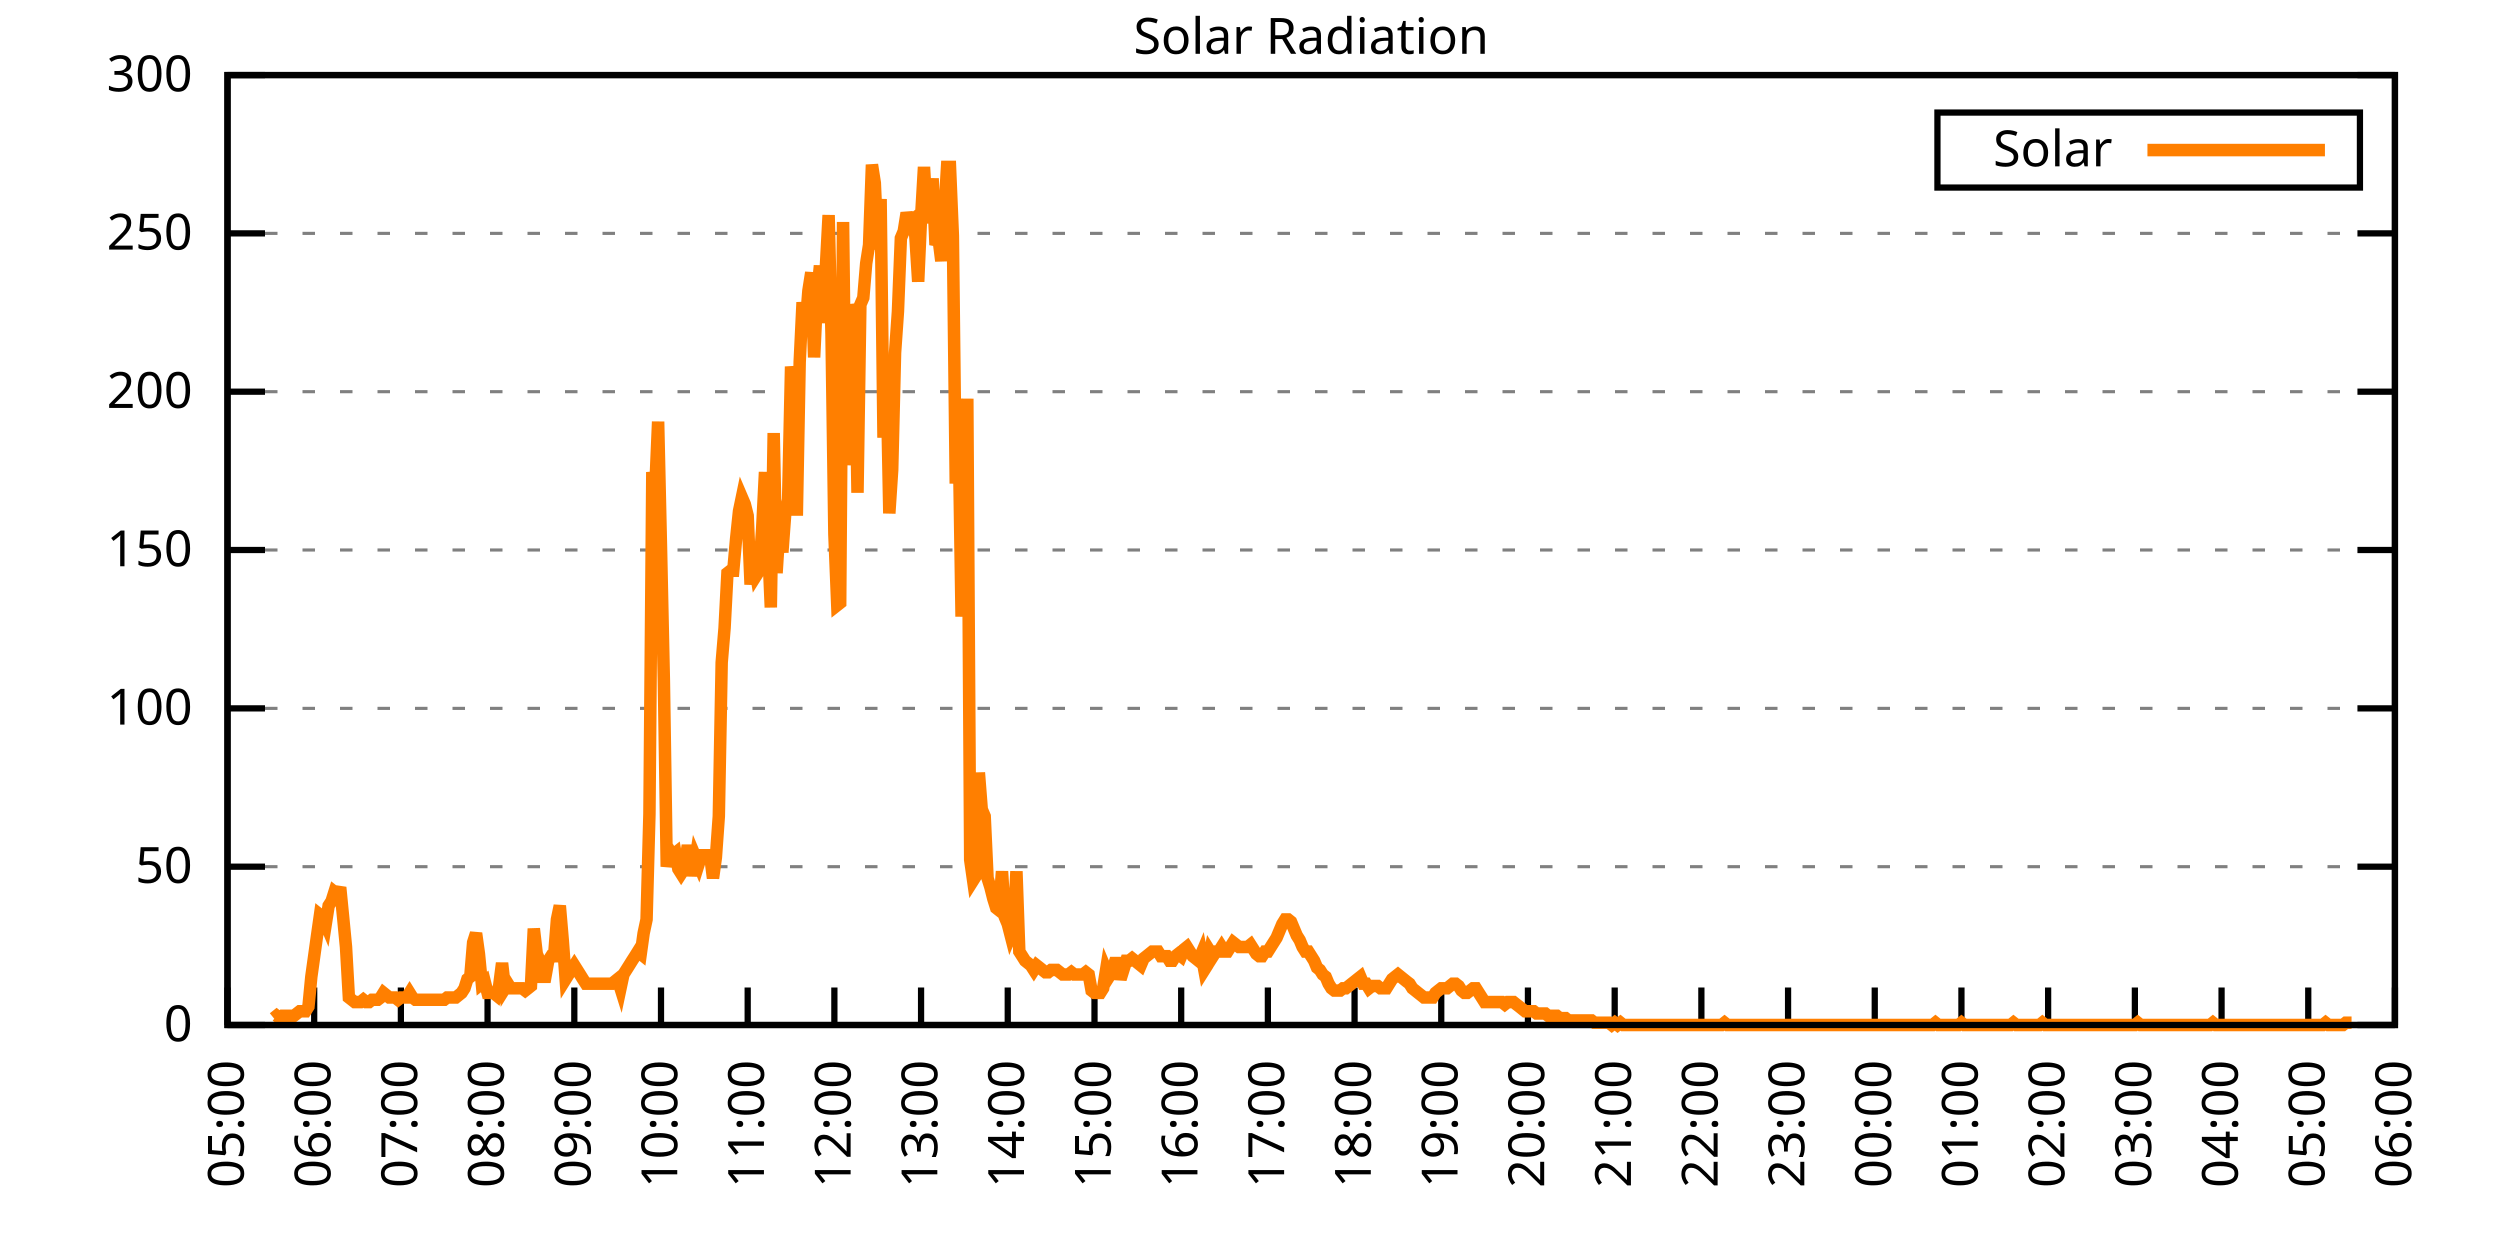
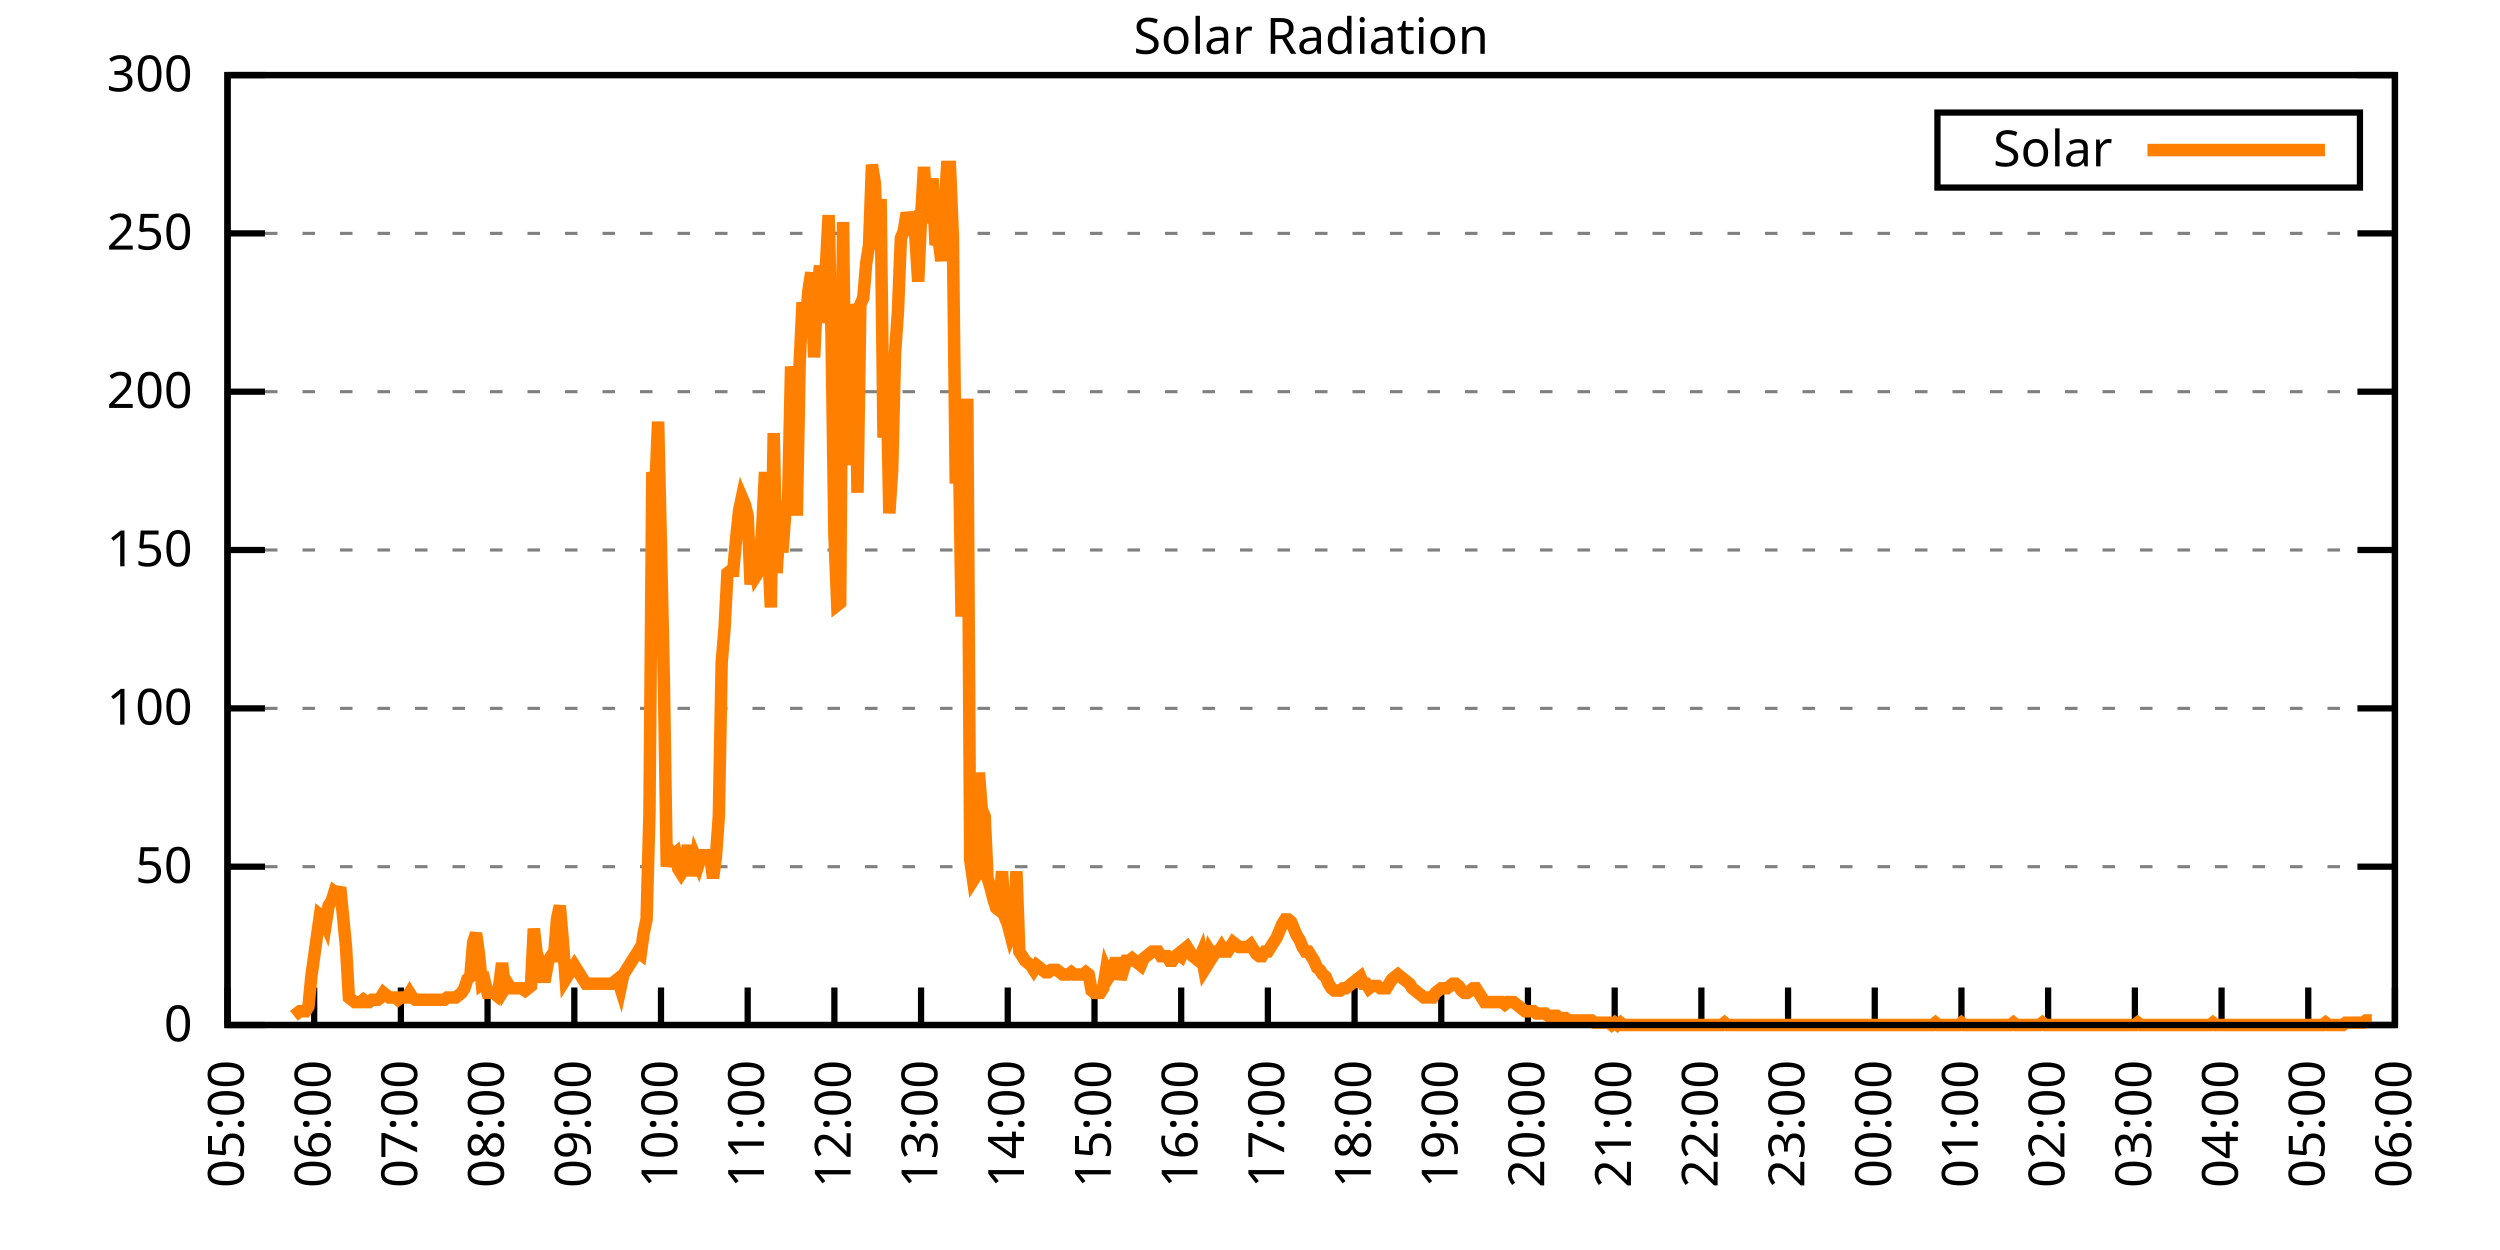
<svg xmlns="http://www.w3.org/2000/svg" xmlns:xlink="http://www.w3.org/1999/xlink" width="400" height="200" viewBox="0 0 400 200">
  <g id="gnuplot_canvas">
    <rect x="0" y="0" width="400" height="200" fill="none" />
    <defs>
      <circle id="gpDot" r="0.5" stroke-width="0.5" stroke="currentColor" />
      <path id="gpPt0" stroke-width="0.333" stroke="currentColor" d="M-1,0 h2 M0,-1 v2" />
      <path id="gpPt1" stroke-width="0.333" stroke="currentColor" d="M-1,-1 L1,1 M1,-1 L-1,1" />
      <path id="gpPt2" stroke-width="0.333" stroke="currentColor" d="M-1,0 L1,0 M0,-1 L0,1 M-1,-1 L1,1 M-1,1 L1,-1" />
      <rect id="gpPt3" stroke-width="0.333" stroke="currentColor" x="-1" y="-1" width="2" height="2" />
      <rect id="gpPt4" stroke-width="0.333" stroke="currentColor" fill="currentColor" x="-1" y="-1" width="2" height="2" />
      <circle id="gpPt5" stroke-width="0.333" stroke="currentColor" cx="0" cy="0" r="1" />
      <use xlink:href="#gpPt5" id="gpPt6" fill="currentColor" stroke="none" />
      <path id="gpPt7" stroke-width="0.333" stroke="currentColor" d="M0,-1.33 L-1.33,0.67 L1.33,0.67 z" />
      <use xlink:href="#gpPt7" id="gpPt8" fill="currentColor" stroke="none" />
      <use xlink:href="#gpPt7" id="gpPt9" stroke="currentColor" transform="rotate(180)" />
      <use xlink:href="#gpPt9" id="gpPt10" fill="currentColor" stroke="none" />
      <use xlink:href="#gpPt3" id="gpPt11" stroke="currentColor" transform="rotate(45)" />
      <use xlink:href="#gpPt11" id="gpPt12" fill="currentColor" stroke="none" />
      <path id="gpPt13" stroke-width="0.333" stroke="currentColor" d="M0,1.330 L1.265,0.411 L0.782,-1.067 L-0.782,-1.076 L-1.265,0.411 z" />
      <use xlink:href="#gpPt13" id="gpPt14" fill="currentColor" stroke="none" />
      <filter id="textbox" filterUnits="objectBoundingBox" x="0" y="0" height="1" width="1">
        <feFlood flood-color="white" flood-opacity="1" result="bgnd" />
        <feComposite in="SourceGraphic" in2="bgnd" operator="atop" />
      </filter>
      <filter id="greybox" filterUnits="objectBoundingBox" x="0" y="0" height="1" width="1">
        <feFlood flood-color="lightgrey" flood-opacity="1" result="grey" />
        <feComposite in="SourceGraphic" in2="grey" operator="atop" />
      </filter>
    </defs>
    <g fill="none" color="white" stroke="currentColor" stroke-width="1.00" stroke-linecap="butt" stroke-linejoin="miter">
</g>
    <g fill="none" color="black" stroke="currentColor" stroke-width="1.00" stroke-linecap="butt" stroke-linejoin="miter">
      <g stroke="none" shape-rendering="crispEdges">
        <polygon fill="rgb(255, 255, 255)" points="36.40,164.00 383.18,164.00 383.18,12.02 36.40,12.02 " />
      </g>
    </g>
    <g fill="none" color="black" stroke="currentColor" stroke-width="1.00" stroke-linecap="butt" stroke-linejoin="miter">
</g>
    <g fill="none" color="black" stroke="black" stroke-width="0.50" stroke-linecap="butt" stroke-linejoin="miter">
</g>
    <g fill="none" color="gray" stroke="currentColor" stroke-width="0.50" stroke-linecap="butt" stroke-linejoin="miter">
      <path stroke="gray" stroke-dasharray="2,4" class="gridline" d="M36.40,164.00 L383.19,164.00  " />
    </g>
    <g fill="none" color="gray" stroke="gray" stroke-width="1.00" stroke-linecap="butt" stroke-linejoin="miter">
</g>
    <g fill="none" color="black" stroke="currentColor" stroke-width="1.00" stroke-linecap="butt" stroke-linejoin="miter">
      <path stroke="black" d="M36.40,164.00 L42.40,164.00 M383.19,164.00 L377.19,164.00  " />
      <g transform="translate(30.80,166.60)" stroke="none" fill="black" font-family="Sans" font-size="8.00" text-anchor="end">
        <text>
          <tspan font-family="Sans"> 0</tspan>
        </text>
      </g>
    </g>
    <g fill="none" color="black" stroke="currentColor" stroke-width="1.00" stroke-linecap="butt" stroke-linejoin="miter">
</g>
    <g fill="none" color="black" stroke="black" stroke-width="0.50" stroke-linecap="butt" stroke-linejoin="miter">
</g>
    <g fill="none" color="gray" stroke="currentColor" stroke-width="0.50" stroke-linecap="butt" stroke-linejoin="miter">
      <path stroke="gray" stroke-dasharray="2,4" class="gridline" d="M36.40,138.67 L383.19,138.67  " />
    </g>
    <g fill="none" color="gray" stroke="gray" stroke-width="1.00" stroke-linecap="butt" stroke-linejoin="miter">
</g>
    <g fill="none" color="black" stroke="currentColor" stroke-width="1.00" stroke-linecap="butt" stroke-linejoin="miter">
      <path stroke="black" d="M36.40,138.67 L42.40,138.67 M383.19,138.67 L377.19,138.67  " />
      <g transform="translate(30.80,141.27)" stroke="none" fill="black" font-family="Sans" font-size="8.00" text-anchor="end">
        <text>
          <tspan font-family="Sans"> 50</tspan>
        </text>
      </g>
    </g>
    <g fill="none" color="black" stroke="currentColor" stroke-width="1.00" stroke-linecap="butt" stroke-linejoin="miter">
</g>
    <g fill="none" color="black" stroke="black" stroke-width="0.50" stroke-linecap="butt" stroke-linejoin="miter">
</g>
    <g fill="none" color="gray" stroke="currentColor" stroke-width="0.50" stroke-linecap="butt" stroke-linejoin="miter">
      <path stroke="gray" stroke-dasharray="2,4" class="gridline" d="M36.40,113.34 L383.19,113.34  " />
    </g>
    <g fill="none" color="gray" stroke="gray" stroke-width="1.00" stroke-linecap="butt" stroke-linejoin="miter">
</g>
    <g fill="none" color="black" stroke="currentColor" stroke-width="1.00" stroke-linecap="butt" stroke-linejoin="miter">
      <path stroke="black" d="M36.40,113.34 L42.40,113.34 M383.19,113.34 L377.19,113.34  " />
      <g transform="translate(30.80,115.94)" stroke="none" fill="black" font-family="Sans" font-size="8.00" text-anchor="end">
        <text>
          <tspan font-family="Sans"> 100</tspan>
        </text>
      </g>
    </g>
    <g fill="none" color="black" stroke="currentColor" stroke-width="1.00" stroke-linecap="butt" stroke-linejoin="miter">
</g>
    <g fill="none" color="black" stroke="black" stroke-width="0.50" stroke-linecap="butt" stroke-linejoin="miter">
</g>
    <g fill="none" color="gray" stroke="currentColor" stroke-width="0.50" stroke-linecap="butt" stroke-linejoin="miter">
      <path stroke="gray" stroke-dasharray="2,4" class="gridline" d="M36.40,88.00 L383.19,88.00  " />
    </g>
    <g fill="none" color="gray" stroke="gray" stroke-width="1.00" stroke-linecap="butt" stroke-linejoin="miter">
</g>
    <g fill="none" color="black" stroke="currentColor" stroke-width="1.00" stroke-linecap="butt" stroke-linejoin="miter">
      <path stroke="black" d="M36.40,88.00 L42.40,88.00 M383.19,88.00 L377.19,88.00  " />
      <g transform="translate(30.80,90.60)" stroke="none" fill="black" font-family="Sans" font-size="8.00" text-anchor="end">
        <text>
          <tspan font-family="Sans"> 150</tspan>
        </text>
      </g>
    </g>
    <g fill="none" color="black" stroke="currentColor" stroke-width="1.00" stroke-linecap="butt" stroke-linejoin="miter">
</g>
    <g fill="none" color="black" stroke="black" stroke-width="0.50" stroke-linecap="butt" stroke-linejoin="miter">
</g>
    <g fill="none" color="gray" stroke="currentColor" stroke-width="0.50" stroke-linecap="butt" stroke-linejoin="miter">
      <path stroke="gray" stroke-dasharray="2,4" class="gridline" d="M36.40,62.67 L383.19,62.67  " />
    </g>
    <g fill="none" color="gray" stroke="gray" stroke-width="1.00" stroke-linecap="butt" stroke-linejoin="miter">
</g>
    <g fill="none" color="black" stroke="currentColor" stroke-width="1.00" stroke-linecap="butt" stroke-linejoin="miter">
      <path stroke="black" d="M36.40,62.67 L42.40,62.67 M383.19,62.67 L377.19,62.67  " />
      <g transform="translate(30.80,65.27)" stroke="none" fill="black" font-family="Sans" font-size="8.00" text-anchor="end">
        <text>
          <tspan font-family="Sans"> 200</tspan>
        </text>
      </g>
    </g>
    <g fill="none" color="black" stroke="currentColor" stroke-width="1.00" stroke-linecap="butt" stroke-linejoin="miter">
</g>
    <g fill="none" color="black" stroke="black" stroke-width="0.50" stroke-linecap="butt" stroke-linejoin="miter">
</g>
    <g fill="none" color="gray" stroke="currentColor" stroke-width="0.50" stroke-linecap="butt" stroke-linejoin="miter">
      <path stroke="gray" stroke-dasharray="2,4" class="gridline" d="M36.40,37.34 L383.19,37.34  " />
    </g>
    <g fill="none" color="gray" stroke="gray" stroke-width="1.00" stroke-linecap="butt" stroke-linejoin="miter">
</g>
    <g fill="none" color="black" stroke="currentColor" stroke-width="1.00" stroke-linecap="butt" stroke-linejoin="miter">
      <path stroke="black" d="M36.40,37.34 L42.40,37.34 M383.19,37.34 L377.19,37.34  " />
      <g transform="translate(30.80,39.94)" stroke="none" fill="black" font-family="Sans" font-size="8.00" text-anchor="end">
        <text>
          <tspan font-family="Sans"> 250</tspan>
        </text>
      </g>
    </g>
    <g fill="none" color="black" stroke="currentColor" stroke-width="1.00" stroke-linecap="butt" stroke-linejoin="miter">
</g>
    <g fill="none" color="black" stroke="black" stroke-width="0.50" stroke-linecap="butt" stroke-linejoin="miter">
</g>
    <g fill="none" color="gray" stroke="currentColor" stroke-width="0.50" stroke-linecap="butt" stroke-linejoin="miter">
      <path stroke="gray" stroke-dasharray="2,4" class="gridline" d="M36.40,12.01 L383.19,12.01  " />
    </g>
    <g fill="none" color="gray" stroke="gray" stroke-width="1.00" stroke-linecap="butt" stroke-linejoin="miter">
</g>
    <g fill="none" color="black" stroke="currentColor" stroke-width="1.00" stroke-linecap="butt" stroke-linejoin="miter">
      <path stroke="black" d="M36.40,12.01 L42.40,12.01 M383.19,12.01 L377.19,12.01  " />
      <g transform="translate(30.80,14.61)" stroke="none" fill="black" font-family="Sans" font-size="8.00" text-anchor="end">
        <text>
          <tspan font-family="Sans"> 300</tspan>
        </text>
      </g>
    </g>
    <g fill="none" color="black" stroke="currentColor" stroke-width="1.00" stroke-linecap="butt" stroke-linejoin="miter">
      <path stroke="black" d="M36.40,164.00 L36.40,158.00  " />
      <g transform="translate(39.00,169.60) rotate(270.00)" stroke="none" fill="black" font-family="Sans" font-size="8.00" text-anchor="end">
        <text>
          <tspan font-family="Sans">05:00</tspan>
        </text>
      </g>
    </g>
    <g fill="none" color="black" stroke="currentColor" stroke-width="1.00" stroke-linecap="butt" stroke-linejoin="miter">
      <path stroke="black" d="M50.27,164.00 L50.27,158.00  " />
      <g transform="translate(52.87,169.60) rotate(270.00)" stroke="none" fill="black" font-family="Sans" font-size="8.00" text-anchor="end">
        <text>
          <tspan font-family="Sans">06:00</tspan>
        </text>
      </g>
    </g>
    <g fill="none" color="black" stroke="currentColor" stroke-width="1.00" stroke-linecap="butt" stroke-linejoin="miter">
      <path stroke="black" d="M64.14,164.00 L64.14,158.00  " />
      <g transform="translate(66.74,169.60) rotate(270.00)" stroke="none" fill="black" font-family="Sans" font-size="8.00" text-anchor="end">
        <text>
          <tspan font-family="Sans">07:00</tspan>
        </text>
      </g>
    </g>
    <g fill="none" color="black" stroke="currentColor" stroke-width="1.00" stroke-linecap="butt" stroke-linejoin="miter">
      <path stroke="black" d="M78.01,164.00 L78.01,158.00  " />
      <g transform="translate(80.61,169.60) rotate(270.00)" stroke="none" fill="black" font-family="Sans" font-size="8.00" text-anchor="end">
        <text>
          <tspan font-family="Sans">08:00</tspan>
        </text>
      </g>
    </g>
    <g fill="none" color="black" stroke="currentColor" stroke-width="1.00" stroke-linecap="butt" stroke-linejoin="miter">
      <path stroke="black" d="M91.89,164.00 L91.89,158.00  " />
      <g transform="translate(94.49,169.60) rotate(270.00)" stroke="none" fill="black" font-family="Sans" font-size="8.00" text-anchor="end">
        <text>
          <tspan font-family="Sans">09:00</tspan>
        </text>
      </g>
    </g>
    <g fill="none" color="black" stroke="currentColor" stroke-width="1.00" stroke-linecap="butt" stroke-linejoin="miter">
      <path stroke="black" d="M105.76,164.00 L105.76,158.00  " />
      <g transform="translate(108.36,169.60) rotate(270.00)" stroke="none" fill="black" font-family="Sans" font-size="8.00" text-anchor="end">
        <text>
          <tspan font-family="Sans">10:00</tspan>
        </text>
      </g>
    </g>
    <g fill="none" color="black" stroke="currentColor" stroke-width="1.00" stroke-linecap="butt" stroke-linejoin="miter">
      <path stroke="black" d="M119.63,164.00 L119.63,158.00  " />
      <g transform="translate(122.23,169.60) rotate(270.00)" stroke="none" fill="black" font-family="Sans" font-size="8.00" text-anchor="end">
        <text>
          <tspan font-family="Sans">11:00</tspan>
        </text>
      </g>
    </g>
    <g fill="none" color="black" stroke="currentColor" stroke-width="1.00" stroke-linecap="butt" stroke-linejoin="miter">
      <path stroke="black" d="M133.50,164.00 L133.50,158.00  " />
      <g transform="translate(136.10,169.60) rotate(270.00)" stroke="none" fill="black" font-family="Sans" font-size="8.00" text-anchor="end">
        <text>
          <tspan font-family="Sans">12:00</tspan>
        </text>
      </g>
    </g>
    <g fill="none" color="black" stroke="currentColor" stroke-width="1.00" stroke-linecap="butt" stroke-linejoin="miter">
      <path stroke="black" d="M147.37,164.00 L147.37,158.00  " />
      <g transform="translate(149.97,169.60) rotate(270.00)" stroke="none" fill="black" font-family="Sans" font-size="8.00" text-anchor="end">
        <text>
          <tspan font-family="Sans">13:00</tspan>
        </text>
      </g>
    </g>
    <g fill="none" color="black" stroke="currentColor" stroke-width="1.00" stroke-linecap="butt" stroke-linejoin="miter">
      <path stroke="black" d="M161.24,164.00 L161.24,158.00  " />
      <g transform="translate(163.84,169.60) rotate(270.00)" stroke="none" fill="black" font-family="Sans" font-size="8.00" text-anchor="end">
        <text>
          <tspan font-family="Sans">14:00</tspan>
        </text>
      </g>
    </g>
    <g fill="none" color="black" stroke="currentColor" stroke-width="1.00" stroke-linecap="butt" stroke-linejoin="miter">
      <path stroke="black" d="M175.12,164.00 L175.12,158.00  " />
      <g transform="translate(177.72,169.60) rotate(270.00)" stroke="none" fill="black" font-family="Sans" font-size="8.00" text-anchor="end">
        <text>
          <tspan font-family="Sans">15:00</tspan>
        </text>
      </g>
    </g>
    <g fill="none" color="black" stroke="currentColor" stroke-width="1.00" stroke-linecap="butt" stroke-linejoin="miter">
      <path stroke="black" d="M188.99,164.00 L188.99,158.00  " />
      <g transform="translate(191.59,169.60) rotate(270.00)" stroke="none" fill="black" font-family="Sans" font-size="8.00" text-anchor="end">
        <text>
          <tspan font-family="Sans">16:00</tspan>
        </text>
      </g>
    </g>
    <g fill="none" color="black" stroke="currentColor" stroke-width="1.00" stroke-linecap="butt" stroke-linejoin="miter">
      <path stroke="black" d="M202.86,164.00 L202.86,158.00  " />
      <g transform="translate(205.46,169.60) rotate(270.00)" stroke="none" fill="black" font-family="Sans" font-size="8.00" text-anchor="end">
        <text>
          <tspan font-family="Sans">17:00</tspan>
        </text>
      </g>
    </g>
    <g fill="none" color="black" stroke="currentColor" stroke-width="1.00" stroke-linecap="butt" stroke-linejoin="miter">
      <path stroke="black" d="M216.73,164.00 L216.73,158.00  " />
      <g transform="translate(219.33,169.60) rotate(270.00)" stroke="none" fill="black" font-family="Sans" font-size="8.00" text-anchor="end">
        <text>
          <tspan font-family="Sans">18:00</tspan>
        </text>
      </g>
    </g>
    <g fill="none" color="black" stroke="currentColor" stroke-width="1.00" stroke-linecap="butt" stroke-linejoin="miter">
      <path stroke="black" d="M230.60,164.00 L230.60,158.00  " />
      <g transform="translate(233.20,169.60) rotate(270.00)" stroke="none" fill="black" font-family="Sans" font-size="8.00" text-anchor="end">
        <text>
          <tspan font-family="Sans">19:00</tspan>
        </text>
      </g>
    </g>
    <g fill="none" color="black" stroke="currentColor" stroke-width="1.00" stroke-linecap="butt" stroke-linejoin="miter">
      <path stroke="black" d="M244.47,164.00 L244.47,158.00  " />
      <g transform="translate(247.07,169.60) rotate(270.00)" stroke="none" fill="black" font-family="Sans" font-size="8.00" text-anchor="end">
        <text>
          <tspan font-family="Sans">20:00</tspan>
        </text>
      </g>
    </g>
    <g fill="none" color="black" stroke="currentColor" stroke-width="1.00" stroke-linecap="butt" stroke-linejoin="miter">
      <path stroke="black" d="M258.35,164.00 L258.35,158.00  " />
      <g transform="translate(260.95,169.60) rotate(270.00)" stroke="none" fill="black" font-family="Sans" font-size="8.00" text-anchor="end">
        <text>
          <tspan font-family="Sans">21:00</tspan>
        </text>
      </g>
    </g>
    <g fill="none" color="black" stroke="currentColor" stroke-width="1.00" stroke-linecap="butt" stroke-linejoin="miter">
      <path stroke="black" d="M272.22,164.00 L272.22,158.00  " />
      <g transform="translate(274.82,169.60) rotate(270.00)" stroke="none" fill="black" font-family="Sans" font-size="8.00" text-anchor="end">
        <text>
          <tspan font-family="Sans">22:00</tspan>
        </text>
      </g>
    </g>
    <g fill="none" color="black" stroke="currentColor" stroke-width="1.00" stroke-linecap="butt" stroke-linejoin="miter">
      <path stroke="black" d="M286.09,164.00 L286.09,158.00  " />
      <g transform="translate(288.69,169.60) rotate(270.00)" stroke="none" fill="black" font-family="Sans" font-size="8.00" text-anchor="end">
        <text>
          <tspan font-family="Sans">23:00</tspan>
        </text>
      </g>
    </g>
    <g fill="none" color="black" stroke="currentColor" stroke-width="1.00" stroke-linecap="butt" stroke-linejoin="miter">
      <path stroke="black" d="M299.96,164.00 L299.96,158.00  " />
      <g transform="translate(302.56,169.60) rotate(270.00)" stroke="none" fill="black" font-family="Sans" font-size="8.00" text-anchor="end">
        <text>
          <tspan font-family="Sans">00:00</tspan>
        </text>
      </g>
    </g>
    <g fill="none" color="black" stroke="currentColor" stroke-width="1.00" stroke-linecap="butt" stroke-linejoin="miter">
      <path stroke="black" d="M313.83,164.00 L313.83,158.00  " />
      <g transform="translate(316.43,169.60) rotate(270.00)" stroke="none" fill="black" font-family="Sans" font-size="8.00" text-anchor="end">
        <text>
          <tspan font-family="Sans">01:00</tspan>
        </text>
      </g>
    </g>
    <g fill="none" color="black" stroke="currentColor" stroke-width="1.00" stroke-linecap="butt" stroke-linejoin="miter">
      <path stroke="black" d="M327.70,164.00 L327.70,158.00  " />
      <g transform="translate(330.30,169.60) rotate(270.00)" stroke="none" fill="black" font-family="Sans" font-size="8.00" text-anchor="end">
        <text>
          <tspan font-family="Sans">02:00</tspan>
        </text>
      </g>
    </g>
    <g fill="none" color="black" stroke="currentColor" stroke-width="1.00" stroke-linecap="butt" stroke-linejoin="miter">
      <path stroke="black" d="M341.58,164.00 L341.58,158.00  " />
      <g transform="translate(344.18,169.60) rotate(270.00)" stroke="none" fill="black" font-family="Sans" font-size="8.00" text-anchor="end">
        <text>
          <tspan font-family="Sans">03:00</tspan>
        </text>
      </g>
    </g>
    <g fill="none" color="black" stroke="currentColor" stroke-width="1.00" stroke-linecap="butt" stroke-linejoin="miter">
      <path stroke="black" d="M355.45,164.00 L355.45,158.00  " />
      <g transform="translate(358.05,169.60) rotate(270.00)" stroke="none" fill="black" font-family="Sans" font-size="8.00" text-anchor="end">
        <text>
          <tspan font-family="Sans">04:00</tspan>
        </text>
      </g>
    </g>
    <g fill="none" color="black" stroke="currentColor" stroke-width="1.00" stroke-linecap="butt" stroke-linejoin="miter">
      <path stroke="black" d="M369.32,164.00 L369.32,158.00  " />
      <g transform="translate(371.92,169.60) rotate(270.00)" stroke="none" fill="black" font-family="Sans" font-size="8.00" text-anchor="end">
        <text>
          <tspan font-family="Sans">05:00</tspan>
        </text>
      </g>
    </g>
    <g fill="none" color="black" stroke="currentColor" stroke-width="1.00" stroke-linecap="butt" stroke-linejoin="miter">
      <path stroke="black" d="M383.19,164.00 L383.19,158.00  " />
      <g transform="translate(385.79,169.60) rotate(270.00)" stroke="none" fill="black" font-family="Sans" font-size="8.00" text-anchor="end">
        <text>
          <tspan font-family="Sans">06:00</tspan>
        </text>
      </g>
    </g>
    <g fill="none" color="black" stroke="currentColor" stroke-width="1.00" stroke-linecap="butt" stroke-linejoin="miter">
</g>
    <g fill="none" color="black" stroke="currentColor" stroke-width="1.00" stroke-linecap="butt" stroke-linejoin="miter">
      <path stroke="black" d="M36.40,12.01 L36.40,164.00 L383.19,164.00 L383.19,12.01 L36.40,12.01 Z  " />
    </g>
    <g fill="none" color="black" stroke="currentColor" stroke-width="1.00" stroke-linecap="butt" stroke-linejoin="miter">
</g>
    <g fill="none" color="black" stroke="currentColor" stroke-width="1.00" stroke-linecap="butt" stroke-linejoin="miter">
      <path stroke="black" d="M309.99,30.01 L309.99,18.01 L377.59,18.01 L377.59,30.01 L309.99,30.01 Z  " />
    </g>
    <g id="Solar_Radiation_plot_1">
      <g fill="none" color="white" stroke="black" stroke-width="2.00" stroke-linecap="butt" stroke-linejoin="miter">
</g>
      <g fill="none" color="black" stroke="currentColor" stroke-width="2.00" stroke-linecap="butt" stroke-linejoin="miter">
        <g transform="translate(337.99,26.61)" stroke="none" fill="black" font-family="Sans" font-size="8.00" text-anchor="end">
          <text>
            <tspan font-family="Sans">Solar</tspan>
          </text>
        </g>
      </g>
      <g fill="none" color="black" stroke="currentColor" stroke-width="2.00" stroke-linecap="butt" stroke-linejoin="miter">
-         <path stroke="rgb(255, 127,   0)" d="M343.59,24.01 L371.99,24.01 M43.80,162.90 L44.26,162.53 L44.72,162.90 L45.19,162.53 L45.65,162.53 L46.11,162.53   L46.57,162.53 L47.03,162.53 L47.50,162.16 L47.96,161.80 L48.42,161.80 L48.88,161.80 L49.35,161.06 L49.81,156.29   L50.27,152.99 L50.73,149.68 L51.20,146.38 L51.66,146.75 L52.12,147.85 L52.58,144.91 L53.05,144.18 L53.51,142.71   L53.97,143.08 L54.43,141.98 L54.90,146.75 L55.36,151.52 L55.82,159.60 L56.28,159.96 L56.75,160.33 L57.21,160.33   L57.67,160.33 L58.13,159.96 L58.59,160.33 L59.06,160.33 L59.52,159.96 L59.98,159.96 L60.44,159.96 L60.91,159.60   L61.37,158.86 L61.83,159.23 L62.29,159.60 L62.76,159.60 L63.22,159.60 L63.68,159.96 L64.14,159.60 L64.61,159.60   L65.07,159.60 L65.53,158.86 L65.99,159.60 L66.46,159.96 L66.92,159.96 L67.38,159.96 L67.84,159.96 L68.30,159.96   L68.77,159.96 L69.23,159.96 L69.69,159.96 L70.15,159.96 L70.62,159.96 L71.08,159.96 L71.54,159.60 L72.00,159.60   L72.47,159.60 L72.93,159.60 L73.39,159.23 L73.85,158.86 L74.32,158.13 L74.78,156.66 L75.24,156.29 L75.70,150.79   L76.17,149.32 L76.63,152.62 L77.09,157.39 L77.55,157.03 L78.01,158.86 L78.48,158.86 L78.94,158.86 L79.40,159.23   L79.86,157.76 L80.33,154.09 L80.79,158.13 L81.25,157.39 L81.71,158.13 L82.18,158.13 L82.64,158.13 L83.10,158.13   L83.56,158.13 L84.03,158.49 L84.49,158.13 L84.95,157.76 L85.41,148.58 L85.88,152.62 L86.34,153.72 L86.80,156.29   L87.26,156.29 L87.72,153.72 L88.19,152.99 L88.65,152.99 L89.11,147.11 L89.57,144.91 L90.04,150.42 L90.50,156.66   L90.96,155.92 L91.42,155.19 L91.89,154.46 L92.35,155.19 L92.81,155.92 L93.27,156.66 L93.74,157.39 L94.20,157.39   L94.66,157.39 L95.12,157.39 L95.59,157.39 L96.05,157.39 L96.51,157.39 L96.97,157.39 L97.44,157.39 L97.90,157.39   L98.36,157.03 L98.82,156.66 L99.28,158.13 L99.75,155.92 L100.21,155.19 L100.67,154.46 L101.13,153.72 L101.60,152.99   L102.06,152.25 L102.52,152.62 L102.98,149.32 L103.45,147.11 L103.91,130.23 L104.37,75.53 L104.83,78.47 L105.30,67.46   L105.76,87.65 L106.22,108.94 L106.68,138.67 L107.15,136.10 L107.61,136.84 L108.07,136.47 L108.53,139.04 L108.99,139.77   L109.46,139.04 L109.92,136.10 L110.38,136.10 L110.84,140.14 L111.31,137.20 L111.77,138.30 L112.23,136.84 L112.69,136.84   L113.16,136.84 L113.62,136.84 L114.08,140.51 L114.54,137.20 L115.01,130.60 L115.47,106.00 L115.93,100.50 L116.39,91.69   L116.86,91.32 L117.32,91.32 L117.78,86.18 L118.24,81.78 L118.70,79.57 L119.17,80.67 L119.63,82.51 L120.09,93.52   L120.55,89.12 L121.02,92.05 L121.48,91.32 L121.94,84.71 L122.40,75.53 L122.87,86.55 L123.33,97.19 L123.79,69.29   L124.25,91.69 L124.72,84.34 L125.18,88.38 L125.64,82.14 L126.10,79.94 L126.57,58.65 L127.03,61.95 L127.49,82.51   L127.95,57.92 L128.41,48.37 L128.88,52.41 L129.34,46.54 L129.80,43.60 L130.26,57.18 L130.73,47.27 L131.19,42.50   L131.65,51.68 L132.11,43.23 L132.58,34.42 L133.04,53.51 L133.50,85.45 L133.96,96.83 L134.43,96.46 L134.89,35.52   L135.35,74.43 L135.81,60.85 L136.28,48.74 L136.74,50.57 L137.20,78.84 L137.66,48.74 L138.13,47.64 L138.59,42.13   L139.05,39.19 L139.51,26.35 L139.97,29.28 L140.44,39.93 L140.90,31.85 L141.36,70.03 L141.82,58.28 L142.29,82.14   L142.75,75.17 L143.21,56.45 L143.67,49.84 L144.14,38.09 L144.60,36.99 L145.06,34.06 L145.52,35.52 L145.99,35.16   L146.45,37.73 L146.91,45.07 L147.37,34.79 L147.84,26.71 L148.30,34.79 L148.76,34.79 L149.22,28.55 L149.68,39.19   L150.15,38.09 L150.61,41.76 L151.07,34.42 L151.53,26.71 L152.00,26.71 L152.46,37.73 L152.92,77.37 L153.38,68.56   L153.85,98.66 L154.31,85.08 L154.77,63.79 L155.23,137.57 L155.70,140.87 L156.16,140.14 L156.62,123.62 L157.08,129.49   L157.55,130.60 L158.01,140.51 L158.47,141.98 L158.93,143.81 L159.39,145.28 L159.86,145.65 L160.32,139.41 L160.78,146.75   L161.24,147.85 L161.71,149.68 L162.17,148.58 L162.63,139.41 L163.09,152.25 L163.56,152.99 L164.02,153.72 L164.48,154.09   L164.94,154.46 L165.41,155.19 L165.87,154.46 L166.33,154.82 L166.79,155.19 L167.26,155.56 L167.72,155.56 L168.18,155.19   L168.64,155.19 L169.10,155.19 L169.57,155.56 L170.03,155.92 L170.49,155.92 L170.95,155.92 L171.42,155.56 L171.88,155.92   L172.34,155.92 L172.80,155.92 L173.27,155.92 L173.73,155.56 L174.19,155.92 L174.65,158.49 L175.12,158.86 L175.58,158.86   L176.04,158.86 L176.50,158.13 L176.97,155.19 L177.43,156.29 L177.89,155.56 L178.35,154.09 L178.82,154.09 L179.28,156.66   L179.74,155.19 L180.20,153.72 L180.66,153.72 L181.13,153.35 L181.59,153.72 L182.05,154.09 L182.51,154.46 L182.98,153.35   L183.44,152.99 L183.90,152.62 L184.36,152.25 L184.83,152.25 L185.29,152.25 L185.75,152.99 L186.21,152.99 L186.68,152.99   L187.14,153.72 L187.60,153.72 L188.06,152.99 L188.53,152.62 L188.99,152.99 L189.45,151.89 L189.91,151.52 L190.37,152.25   L190.84,152.99 L191.30,153.35 L191.76,153.72 L192.22,152.62 L192.69,155.19 L193.15,154.46 L193.61,152.25 L194.07,152.99   L194.54,152.25 L195.00,152.25 L195.46,151.52 L195.92,152.25 L196.39,152.25 L196.85,151.52 L197.31,150.79 L197.77,151.15   L198.24,151.52 L198.70,151.52 L199.16,151.52 L199.62,151.52 L200.08,151.15 L200.55,151.89 L201.01,152.62 L201.47,152.99   L201.93,152.99 L202.40,152.25 L202.86,152.25 L203.32,151.52 L203.78,150.79 L204.25,150.05 L204.71,148.95 L205.17,147.85   L205.63,147.11 L206.10,147.11 L206.56,147.48 L207.02,148.58 L207.48,149.68 L207.95,150.42 L208.41,151.52 L208.87,152.25   L209.33,152.25 L209.80,152.99 L210.26,153.72 L210.72,154.82 L211.18,155.19 L211.64,155.92 L212.11,156.29 L212.57,157.39   L213.03,158.13 L213.49,158.49 L213.96,158.49 L214.42,158.49 L214.88,158.13 L215.34,158.13 L215.81,157.76 L216.27,157.39   L216.73,157.03 L217.19,156.66 L217.66,156.29 L218.12,157.39 L218.58,157.39 L219.04,158.13 L219.51,157.76 L219.97,157.76   L220.43,157.76 L220.89,158.13 L221.35,158.13 L221.82,158.13 L222.28,157.39 L222.74,156.66 L223.20,156.29 L223.67,155.92   L224.13,156.29 L224.59,156.66 L225.05,157.03 L225.52,157.39 L225.98,158.13 L226.44,158.49 L226.90,158.86 L227.37,159.23   L227.83,159.60 L228.29,159.60 L228.75,159.60 L229.22,159.60 L229.68,158.86 L230.14,158.49 L230.60,158.13 L231.06,158.13   L231.53,158.13 L231.99,157.76 L232.45,157.39 L232.91,157.39 L233.38,157.76 L233.84,158.49 L234.30,158.86 L234.76,158.86   L235.23,158.49 L235.69,158.13 L236.15,158.13 L236.61,158.86 L237.08,159.60 L237.54,160.33 L238.00,160.33 L238.46,160.33   L238.93,160.33 L239.39,160.33 L239.85,160.33 L240.31,160.33 L240.77,160.70 L241.24,160.33 L241.70,160.33 L242.16,160.33   L242.62,160.70 L243.09,161.06 L243.55,161.43 L244.01,161.80 L244.47,161.80 L244.94,161.80 L245.40,161.80 L245.86,162.16   L246.32,162.16 L246.79,162.16 L247.25,162.16 L247.71,162.53 L248.17,162.53 L248.64,162.53 L249.10,162.53 L249.56,162.90   L250.02,162.90 L250.49,162.90 L250.95,163.27 L251.41,163.27 L251.87,163.27 L252.33,163.27 L252.80,163.27 L253.26,163.27   L253.72,163.27 L254.18,163.27 L254.65,163.27 L255.11,163.63 L255.57,163.63 L256.03,163.63 L256.50,163.63 L256.96,163.63   L257.42,163.63 L257.88,164.00 L258.35,163.63 L258.81,164.00 L259.27,163.63 L259.73,164.00 L260.20,164.00 L260.66,164.00   L261.12,164.00 L261.58,164.00 L262.04,164.00 L262.51,164.00 L262.97,164.00 L263.43,164.00 L263.89,164.00 L264.36,164.00   L264.82,164.00 L265.28,164.00 L265.74,164.00 L266.21,164.00 L266.67,164.00 L267.13,164.00 L267.59,164.00 L268.06,164.00   L268.52,164.00 L268.98,164.00 L269.44,164.00 L269.91,164.00 L270.37,164.00 L270.83,164.00 L271.29,164.00 L271.75,164.00   L272.22,164.00 L272.68,164.00 L273.14,164.00 L273.60,164.00 L274.07,164.00 L274.53,164.00 L274.99,164.00 L275.45,164.00   L275.92,163.63 L276.38,164.00 L276.84,164.00 L277.30,164.00 L277.77,164.00 L278.23,164.00 L278.69,164.00 L279.15,164.00   L279.62,164.00 L280.08,164.00 L280.54,164.00 L281.00,164.00 L281.46,164.00 L281.93,164.00 L282.39,164.00 L282.85,164.00   L283.31,164.00 L283.78,164.00 L284.24,164.00 L284.70,164.00 L285.16,164.00 L285.63,164.00 L286.09,164.00 L286.55,164.00   L287.01,164.00 L287.48,164.00 L287.94,164.00 L288.40,164.00 L288.86,164.00 L289.33,164.00 L289.79,164.00 L290.25,164.00   L290.71,164.00 L291.18,164.00 L291.64,164.00 L292.10,164.00 L292.56,164.00 L293.02,164.00 L293.49,164.00 L293.95,164.00   L294.41,164.00 L294.87,164.00 L295.34,164.00 L295.80,164.00 L296.26,164.00 L296.72,164.00 L297.19,164.00 L297.65,164.00   L298.11,164.00 L298.57,164.00 L299.04,164.00 L299.50,164.00 L299.96,164.00 L300.42,164.00 L300.89,164.00 L301.35,164.00   L301.81,164.00 L302.27,164.00 L302.73,164.00 L303.20,164.00 L303.66,164.00 L304.12,164.00 L304.58,164.00 L305.05,164.00   L305.51,164.00 L305.97,164.00 L306.43,164.00 L306.90,164.00 L307.36,164.00 L307.82,164.00 L308.28,164.00 L308.75,164.00   L309.21,164.00 L309.67,163.63 L310.13,164.00 L310.60,164.00 L311.06,164.00 L311.52,164.00 L311.98,164.00 L312.44,164.00   L312.91,164.00 L313.37,164.00 L313.83,163.63 L314.29,164.00 L314.76,164.00 L315.22,164.00 L315.68,164.00 L316.14,164.00   L316.61,164.00 L317.07,164.00 L317.53,164.00 L317.99,164.00 L318.46,164.00 L318.92,164.00 L319.38,164.00 L319.84,164.00   L320.31,164.00 L320.77,164.00 L321.23,164.00 L321.69,164.00 L322.15,163.63 L322.62,164.00 L323.08,164.00 L323.54,164.00   L324.00,164.00 L324.47,164.00 L324.93,164.00 L325.39,164.00 L325.85,164.00 L326.32,164.00 L326.78,163.63 L327.24,164.00   L327.70,164.00 L328.17,164.00 L328.63,164.00 L329.09,164.00 L329.55,164.00 L330.02,164.00 L330.48,164.00 L330.94,164.00   L331.40,164.00 L331.87,164.00 L332.33,164.00 L332.79,164.00 L333.25,164.00 L333.71,164.00 L334.18,164.00 L334.64,164.00   L335.10,164.00 L335.56,164.00 L336.03,164.00 L336.49,164.00 L336.95,164.00 L337.41,164.00 L337.88,164.00 L338.34,164.00   L338.80,164.00 L339.26,164.00 L339.73,164.00 L340.19,164.00 L340.65,164.00 L341.11,164.00 L341.58,164.00 L342.04,163.63   L342.50,164.00 L342.96,164.00 L343.42,164.00 L343.89,164.00 L344.35,164.00 L344.81,164.00 L345.27,164.00 L345.74,164.00   L346.20,164.00 L346.66,164.00 L347.12,164.00 L347.59,164.00 L348.05,164.00 L348.51,164.00 L348.97,164.00 L349.44,164.00   L349.90,164.00 L350.36,164.00 L350.82,164.00 L351.29,164.00 L351.75,164.00 L352.21,164.00 L352.67,164.00 L353.13,164.00   L353.60,164.00 L354.06,163.63 L354.52,164.00 L354.98,164.00 L355.45,164.00 L355.91,164.00 L356.37,164.00 L356.83,164.00   L357.30,164.00 L357.76,164.00 L358.22,164.00 L358.68,164.00 L359.15,164.00 L359.61,164.00 L360.07,164.00 L360.53,164.00   L361.00,164.00 L361.46,164.00 L361.92,164.00 L362.38,164.00 L362.84,164.00 L363.31,164.00 L363.77,164.00 L364.23,164.00   L364.69,164.00 L365.16,164.00 L365.62,164.00 L366.08,164.00 L366.54,164.00 L367.01,164.00 L367.47,164.00 L367.93,164.00   L368.39,164.00 L368.86,164.00 L369.32,164.00 L369.78,164.00 L370.24,164.00 L370.71,164.00 L371.17,164.00 L371.63,164.00   L372.09,163.63 L372.56,164.00 L373.02,164.00 L373.48,164.00 L373.94,164.00 L374.40,164.00 L374.87,164.00 L375.33,163.63   L375.79,163.63 L376.25,163.63  " />
+         <path stroke="rgb(255, 127,   0)" d="M343.59,24.01 L371.99,24.01 M47.03,162.53 L47.50,162.16 L47.96,161.80 L48.42,161.80 L48.88,161.80 L49.35,161.06   L49.81,156.29 L50.27,152.99 L50.73,149.68 L51.20,146.38 L51.66,146.75 L52.12,147.85 L52.58,144.91 L53.05,144.18   L53.51,142.71 L53.97,143.08 L54.43,141.98 L54.90,146.75 L55.36,151.52 L55.82,159.60 L56.28,159.96 L56.75,160.33   L57.21,160.33 L57.67,160.33 L58.13,159.96 L58.59,160.33 L59.06,160.33 L59.52,159.96 L59.98,159.96 L60.44,159.96   L60.91,159.60 L61.37,158.86 L61.83,159.23 L62.29,159.60 L62.76,159.60 L63.22,159.60 L63.68,159.96 L64.14,159.60   L64.61,159.60 L65.07,159.60 L65.53,158.86 L65.99,159.60 L66.46,159.96 L66.92,159.96 L67.38,159.96 L67.84,159.96   L68.30,159.96 L68.77,159.96 L69.23,159.96 L69.69,159.96 L70.15,159.96 L70.62,159.96 L71.08,159.96 L71.54,159.60   L72.00,159.60 L72.47,159.60 L72.93,159.60 L73.39,159.23 L73.85,158.86 L74.32,158.13 L74.78,156.66 L75.24,156.29   L75.70,150.79 L76.17,149.32 L76.63,152.62 L77.09,157.39 L77.55,157.03 L78.01,158.86 L78.48,158.86 L78.94,158.86   L79.40,159.23 L79.86,157.76 L80.33,154.09 L80.79,158.13 L81.25,157.39 L81.71,158.13 L82.18,158.13 L82.64,158.13   L83.10,158.13 L83.56,158.13 L84.03,158.49 L84.49,158.13 L84.95,157.76 L85.41,148.58 L85.88,152.62 L86.34,153.72   L86.80,156.29 L87.26,156.29 L87.72,153.72 L88.19,152.99 L88.65,152.99 L89.11,147.11 L89.57,144.91 L90.04,150.42   L90.50,156.66 L90.96,155.92 L91.42,155.19 L91.89,154.46 L92.35,155.19 L92.81,155.92 L93.27,156.66 L93.74,157.39   L94.20,157.39 L94.66,157.39 L95.12,157.39 L95.59,157.39 L96.05,157.39 L96.51,157.39 L96.97,157.39 L97.44,157.39   L97.90,157.39 L98.36,157.03 L98.82,156.66 L99.28,158.13 L99.75,155.92 L100.21,155.19 L100.67,154.46 L101.13,153.72   L101.60,152.99 L102.06,152.25 L102.52,152.62 L102.98,149.32 L103.45,147.11 L103.91,130.23 L104.37,75.53 L104.83,78.47   L105.30,67.46 L105.76,87.65 L106.22,108.94 L106.68,138.67 L107.15,136.10 L107.61,136.84 L108.07,136.47 L108.53,139.04   L108.99,139.77 L109.46,139.04 L109.92,136.10 L110.38,136.10 L110.84,140.14 L111.31,137.20 L111.77,138.30 L112.23,136.84   L112.69,136.84 L113.16,136.84 L113.62,136.84 L114.08,140.51 L114.54,137.20 L115.01,130.60 L115.47,106.00 L115.93,100.50   L116.39,91.69 L116.86,91.32 L117.32,91.32 L117.78,86.18 L118.24,81.78 L118.70,79.57 L119.17,80.67 L119.63,82.51   L120.09,93.52 L120.55,89.12 L121.02,92.05 L121.48,91.32 L121.94,84.71 L122.40,75.53 L122.87,86.55 L123.33,97.19   L123.79,69.29 L124.25,91.69 L124.72,84.34 L125.18,88.38 L125.64,82.14 L126.10,79.94 L126.57,58.65 L127.03,61.95   L127.49,82.51 L127.95,57.92 L128.41,48.37 L128.88,52.41 L129.34,46.54 L129.80,43.60 L130.26,57.18 L130.73,47.27   L131.19,42.50 L131.65,51.68 L132.11,43.23 L132.58,34.42 L133.04,53.51 L133.50,85.45 L133.96,96.83 L134.43,96.46   L134.89,35.52 L135.35,74.43 L135.81,60.85 L136.28,48.74 L136.74,50.57 L137.20,78.84 L137.66,48.74 L138.13,47.64   L138.59,42.13 L139.05,39.19 L139.51,26.35 L139.97,29.28 L140.44,39.93 L140.90,31.85 L141.36,70.03 L141.82,58.28   L142.29,82.14 L142.75,75.17 L143.21,56.45 L143.67,49.84 L144.14,38.09 L144.60,36.99 L145.06,34.06 L145.52,35.52   L145.99,35.16 L146.45,37.73 L146.91,45.07 L147.37,34.79 L147.84,26.71 L148.30,34.79 L148.76,34.79 L149.22,28.55   L149.68,39.19 L150.15,38.09 L150.61,41.76 L151.07,34.42 L151.53,26.71 L152.00,26.71 L152.46,37.73 L152.92,77.37   L153.38,68.56 L153.85,98.66 L154.31,85.08 L154.77,63.79 L155.23,137.57 L155.70,140.87 L156.16,140.14 L156.62,123.62   L157.08,129.49 L157.55,130.60 L158.01,140.51 L158.47,141.98 L158.93,143.81 L159.39,145.28 L159.86,145.65 L160.32,139.41   L160.78,146.75 L161.24,147.85 L161.71,149.68 L162.17,148.58 L162.63,139.41 L163.09,152.25 L163.56,152.99 L164.02,153.72   L164.48,154.09 L164.94,154.46 L165.41,155.19 L165.87,154.46 L166.33,154.82 L166.79,155.19 L167.26,155.56 L167.72,155.56   L168.18,155.19 L168.64,155.19 L169.10,155.19 L169.57,155.56 L170.03,155.92 L170.49,155.92 L170.95,155.92 L171.42,155.56   L171.88,155.92 L172.34,155.92 L172.80,155.92 L173.27,155.92 L173.73,155.56 L174.19,155.92 L174.65,158.49 L175.12,158.86   L175.58,158.86 L176.04,158.86 L176.50,158.13 L176.97,155.19 L177.43,156.29 L177.89,155.56 L178.35,154.09 L178.82,154.09   L179.28,156.66 L179.74,155.19 L180.20,153.72 L180.66,153.72 L181.13,153.35 L181.59,153.72 L182.05,154.09 L182.51,154.46   L182.98,153.35 L183.44,152.99 L183.90,152.62 L184.36,152.25 L184.83,152.25 L185.29,152.25 L185.75,152.99 L186.21,152.99   L186.68,152.99 L187.14,153.72 L187.60,153.72 L188.06,152.99 L188.53,152.62 L188.99,152.99 L189.45,151.89 L189.91,151.52   L190.37,152.25 L190.84,152.99 L191.30,153.35 L191.76,153.72 L192.22,152.62 L192.69,155.19 L193.15,154.46 L193.61,152.25   L194.07,152.99 L194.54,152.25 L195.00,152.25 L195.46,151.52 L195.92,152.25 L196.39,152.25 L196.85,151.52 L197.31,150.79   L197.77,151.15 L198.24,151.52 L198.70,151.52 L199.16,151.52 L199.62,151.52 L200.08,151.15 L200.55,151.89 L201.01,152.62   L201.47,152.99 L201.93,152.99 L202.40,152.25 L202.86,152.25 L203.32,151.52 L203.78,150.79 L204.25,150.05 L204.71,148.95   L205.17,147.85 L205.63,147.11 L206.10,147.11 L206.56,147.48 L207.02,148.58 L207.48,149.68 L207.95,150.42 L208.41,151.52   L208.87,152.25 L209.33,152.25 L209.80,152.99 L210.26,153.72 L210.72,154.82 L211.18,155.19 L211.64,155.92 L212.11,156.29   L212.57,157.39 L213.03,158.13 L213.49,158.49 L213.96,158.49 L214.42,158.49 L214.88,158.13 L215.34,158.13 L215.81,157.76   L216.27,157.39 L216.73,157.03 L217.19,156.66 L217.66,156.29 L218.12,157.39 L218.58,157.39 L219.04,158.13 L219.51,157.76   L219.97,157.76 L220.43,157.76 L220.89,158.13 L221.35,158.13 L221.82,158.13 L222.28,157.39 L222.74,156.66 L223.20,156.29   L223.67,155.92 L224.13,156.29 L224.59,156.66 L225.05,157.03 L225.52,157.39 L225.98,158.13 L226.44,158.49 L226.90,158.86   L227.37,159.23 L227.83,159.60 L228.29,159.60 L228.75,159.60 L229.22,159.60 L229.68,158.86 L230.14,158.49 L230.60,158.13   L231.06,158.13 L231.53,158.13 L231.99,157.76 L232.45,157.39 L232.91,157.39 L233.38,157.76 L233.84,158.49 L234.30,158.86   L234.76,158.86 L235.23,158.49 L235.69,158.13 L236.15,158.13 L236.61,158.86 L237.08,159.60 L237.54,160.33 L238.00,160.33   L238.46,160.33 L238.93,160.33 L239.39,160.33 L239.85,160.33 L240.31,160.33 L240.77,160.70 L241.24,160.33 L241.70,160.33   L242.16,160.33 L242.62,160.70 L243.09,161.06 L243.55,161.43 L244.01,161.80 L244.47,161.80 L244.94,161.80 L245.40,161.80   L245.86,162.16 L246.32,162.16 L246.79,162.16 L247.25,162.16 L247.71,162.53 L248.17,162.53 L248.64,162.53 L249.10,162.53   L249.56,162.90 L250.02,162.90 L250.49,162.90 L250.95,163.27 L251.41,163.27 L251.87,163.27 L252.33,163.27 L252.80,163.27   L253.26,163.27 L253.72,163.27 L254.18,163.27 L254.65,163.27 L255.11,163.63 L255.57,163.63 L256.03,163.63 L256.50,163.63   L256.96,163.63 L257.42,163.63 L257.88,164.00 L258.35,163.63 L258.81,164.00 L259.27,163.63 L259.73,164.00 L260.20,164.00   L260.66,164.00 L261.12,164.00 L261.58,164.00 L262.04,164.00 L262.51,164.00 L262.97,164.00 L263.43,164.00 L263.89,164.00   L264.36,164.00 L264.82,164.00 L265.28,164.00 L265.74,164.00 L266.21,164.00 L266.67,164.00 L267.13,164.00 L267.59,164.00   L268.06,164.00 L268.52,164.00 L268.98,164.00 L269.44,164.00 L269.91,164.00 L270.37,164.00 L270.83,164.00 L271.29,164.00   L271.75,164.00 L272.22,164.00 L272.68,164.00 L273.14,164.00 L273.60,164.00 L274.07,164.00 L274.53,164.00 L274.99,164.00   L275.45,164.00 L275.92,163.63 L276.38,164.00 L276.84,164.00 L277.30,164.00 L277.77,164.00 L278.23,164.00 L278.69,164.00   L279.15,164.00 L279.62,164.00 L280.08,164.00 L280.54,164.00 L281.00,164.00 L281.46,164.00 L281.93,164.00 L282.39,164.00   L282.85,164.00 L283.31,164.00 L283.78,164.00 L284.24,164.00 L284.70,164.00 L285.16,164.00 L285.63,164.00 L286.09,164.00   L286.55,164.00 L287.01,164.00 L287.48,164.00 L287.94,164.00 L288.40,164.00 L288.86,164.00 L289.33,164.00 L289.79,164.00   L290.25,164.00 L290.71,164.00 L291.18,164.00 L291.64,164.00 L292.10,164.00 L292.56,164.00 L293.02,164.00 L293.49,164.00   L293.95,164.00 L294.41,164.00 L294.87,164.00 L295.34,164.00 L295.80,164.00 L296.26,164.00 L296.72,164.00 L297.19,164.00   L297.65,164.00 L298.11,164.00 L298.57,164.00 L299.04,164.00 L299.50,164.00 L299.96,164.00 L300.42,164.00 L300.89,164.00   L301.35,164.00 L301.81,164.00 L302.27,164.00 L302.73,164.00 L303.20,164.00 L303.66,164.00 L304.12,164.00 L304.58,164.00   L305.05,164.00 L305.51,164.00 L305.97,164.00 L306.43,164.00 L306.90,164.00 L307.36,164.00 L307.82,164.00 L308.28,164.00   L308.75,164.00 L309.21,164.00 L309.67,163.63 L310.13,164.00 L310.60,164.00 L311.06,164.00 L311.52,164.00 L311.98,164.00   L312.44,164.00 L312.91,164.00 L313.37,164.00 L313.83,163.63 L314.29,164.00 L314.76,164.00 L315.22,164.00 L315.68,164.00   L316.14,164.00 L316.61,164.00 L317.07,164.00 L317.53,164.00 L317.99,164.00 L318.46,164.00 L318.92,164.00 L319.38,164.00   L319.84,164.00 L320.31,164.00 L320.77,164.00 L321.23,164.00 L321.69,164.00 L322.15,163.63 L322.62,164.00 L323.08,164.00   L323.54,164.00 L324.00,164.00 L324.47,164.00 L324.93,164.00 L325.39,164.00 L325.85,164.00 L326.32,164.00 L326.78,163.63   L327.24,164.00 L327.70,164.00 L328.17,164.00 L328.63,164.00 L329.09,164.00 L329.55,164.00 L330.02,164.00 L330.48,164.00   L330.94,164.00 L331.40,164.00 L331.87,164.00 L332.33,164.00 L332.79,164.00 L333.25,164.00 L333.71,164.00 L334.18,164.00   L334.64,164.00 L335.10,164.00 L335.56,164.00 L336.03,164.00 L336.49,164.00 L336.95,164.00 L337.41,164.00 L337.88,164.00   L338.34,164.00 L338.80,164.00 L339.26,164.00 L339.73,164.00 L340.19,164.00 L340.65,164.00 L341.11,164.00 L341.58,164.00   L342.04,163.63 L342.50,164.00 L342.96,164.00 L343.42,164.00 L343.89,164.00 L344.35,164.00 L344.81,164.00 L345.27,164.00   L345.74,164.00 L346.20,164.00 L346.66,164.00 L347.12,164.00 L347.59,164.00 L348.05,164.00 L348.51,164.00 L348.97,164.00   L349.44,164.00 L349.90,164.00 L350.36,164.00 L350.82,164.00 L351.29,164.00 L351.75,164.00 L352.21,164.00 L352.67,164.00   L353.13,164.00 L353.60,164.00 L354.06,163.63 L354.52,164.00 L354.98,164.00 L355.45,164.00 L355.91,164.00 L356.37,164.00   L356.83,164.00 L357.30,164.00 L357.76,164.00 L358.22,164.00 L358.68,164.00 L359.15,164.00 L359.61,164.00 L360.07,164.00   L360.53,164.00 L361.00,164.00 L361.46,164.00 L361.92,164.00 L362.38,164.00 L362.84,164.00 L363.31,164.00 L363.77,164.00   L364.23,164.00 L364.69,164.00 L365.16,164.00 L365.62,164.00 L366.08,164.00 L366.54,164.00 L367.01,164.00 L367.47,164.00   L367.93,164.00 L368.39,164.00 L368.86,164.00 L369.32,164.00 L369.78,164.00 L370.24,164.00 L370.71,164.00 L371.17,164.00   L371.63,164.00 L372.09,163.63 L372.56,164.00 L373.02,164.00 L373.48,164.00 L373.94,164.00 L374.40,164.00 L374.87,164.00   L375.33,163.63 L375.79,163.63 L376.25,163.63 L376.72,163.63 L377.18,163.63 L377.64,163.63 L378.10,163.63 L378.57,163.27   L379.03,163.27 L379.49,163.27  " />
      </g>
    </g>
    <g fill="none" color="black" stroke="currentColor" stroke-width="2.00" stroke-linecap="butt" stroke-linejoin="miter">
</g>
    <g fill="none" color="black" stroke="black" stroke-width="1.00" stroke-linecap="butt" stroke-linejoin="miter">
</g>
    <g fill="none" color="black" stroke="currentColor" stroke-width="1.00" stroke-linecap="butt" stroke-linejoin="miter">
      <path stroke="black" d="M36.40,12.01 L36.40,164.00 L383.19,164.00 L383.19,12.01 L36.40,12.01 Z  " />
      <g transform="translate(6.80,88.01) rotate(270.00)" stroke="none" fill="black" font-family="Sans" font-size="8.00" text-anchor="middle">
        <text />
      </g>
    </g>
    <g fill="none" color="black" stroke="currentColor" stroke-width="1.00" stroke-linecap="butt" stroke-linejoin="miter">
</g>
    <g fill="none" color="black" stroke="currentColor" stroke-width="1.00" stroke-linecap="butt" stroke-linejoin="miter">
      <g transform="translate(209.79,8.61)" stroke="none" fill="black" font-family="Sans" font-size="8.00" text-anchor="middle">
        <text>
          <tspan font-family="Sans">Solar Radiation</tspan>
        </text>
      </g>
    </g>
    <g fill="none" color="black" stroke="currentColor" stroke-width="1.00" stroke-linecap="butt" stroke-linejoin="miter">
</g>
  </g>
</svg>
